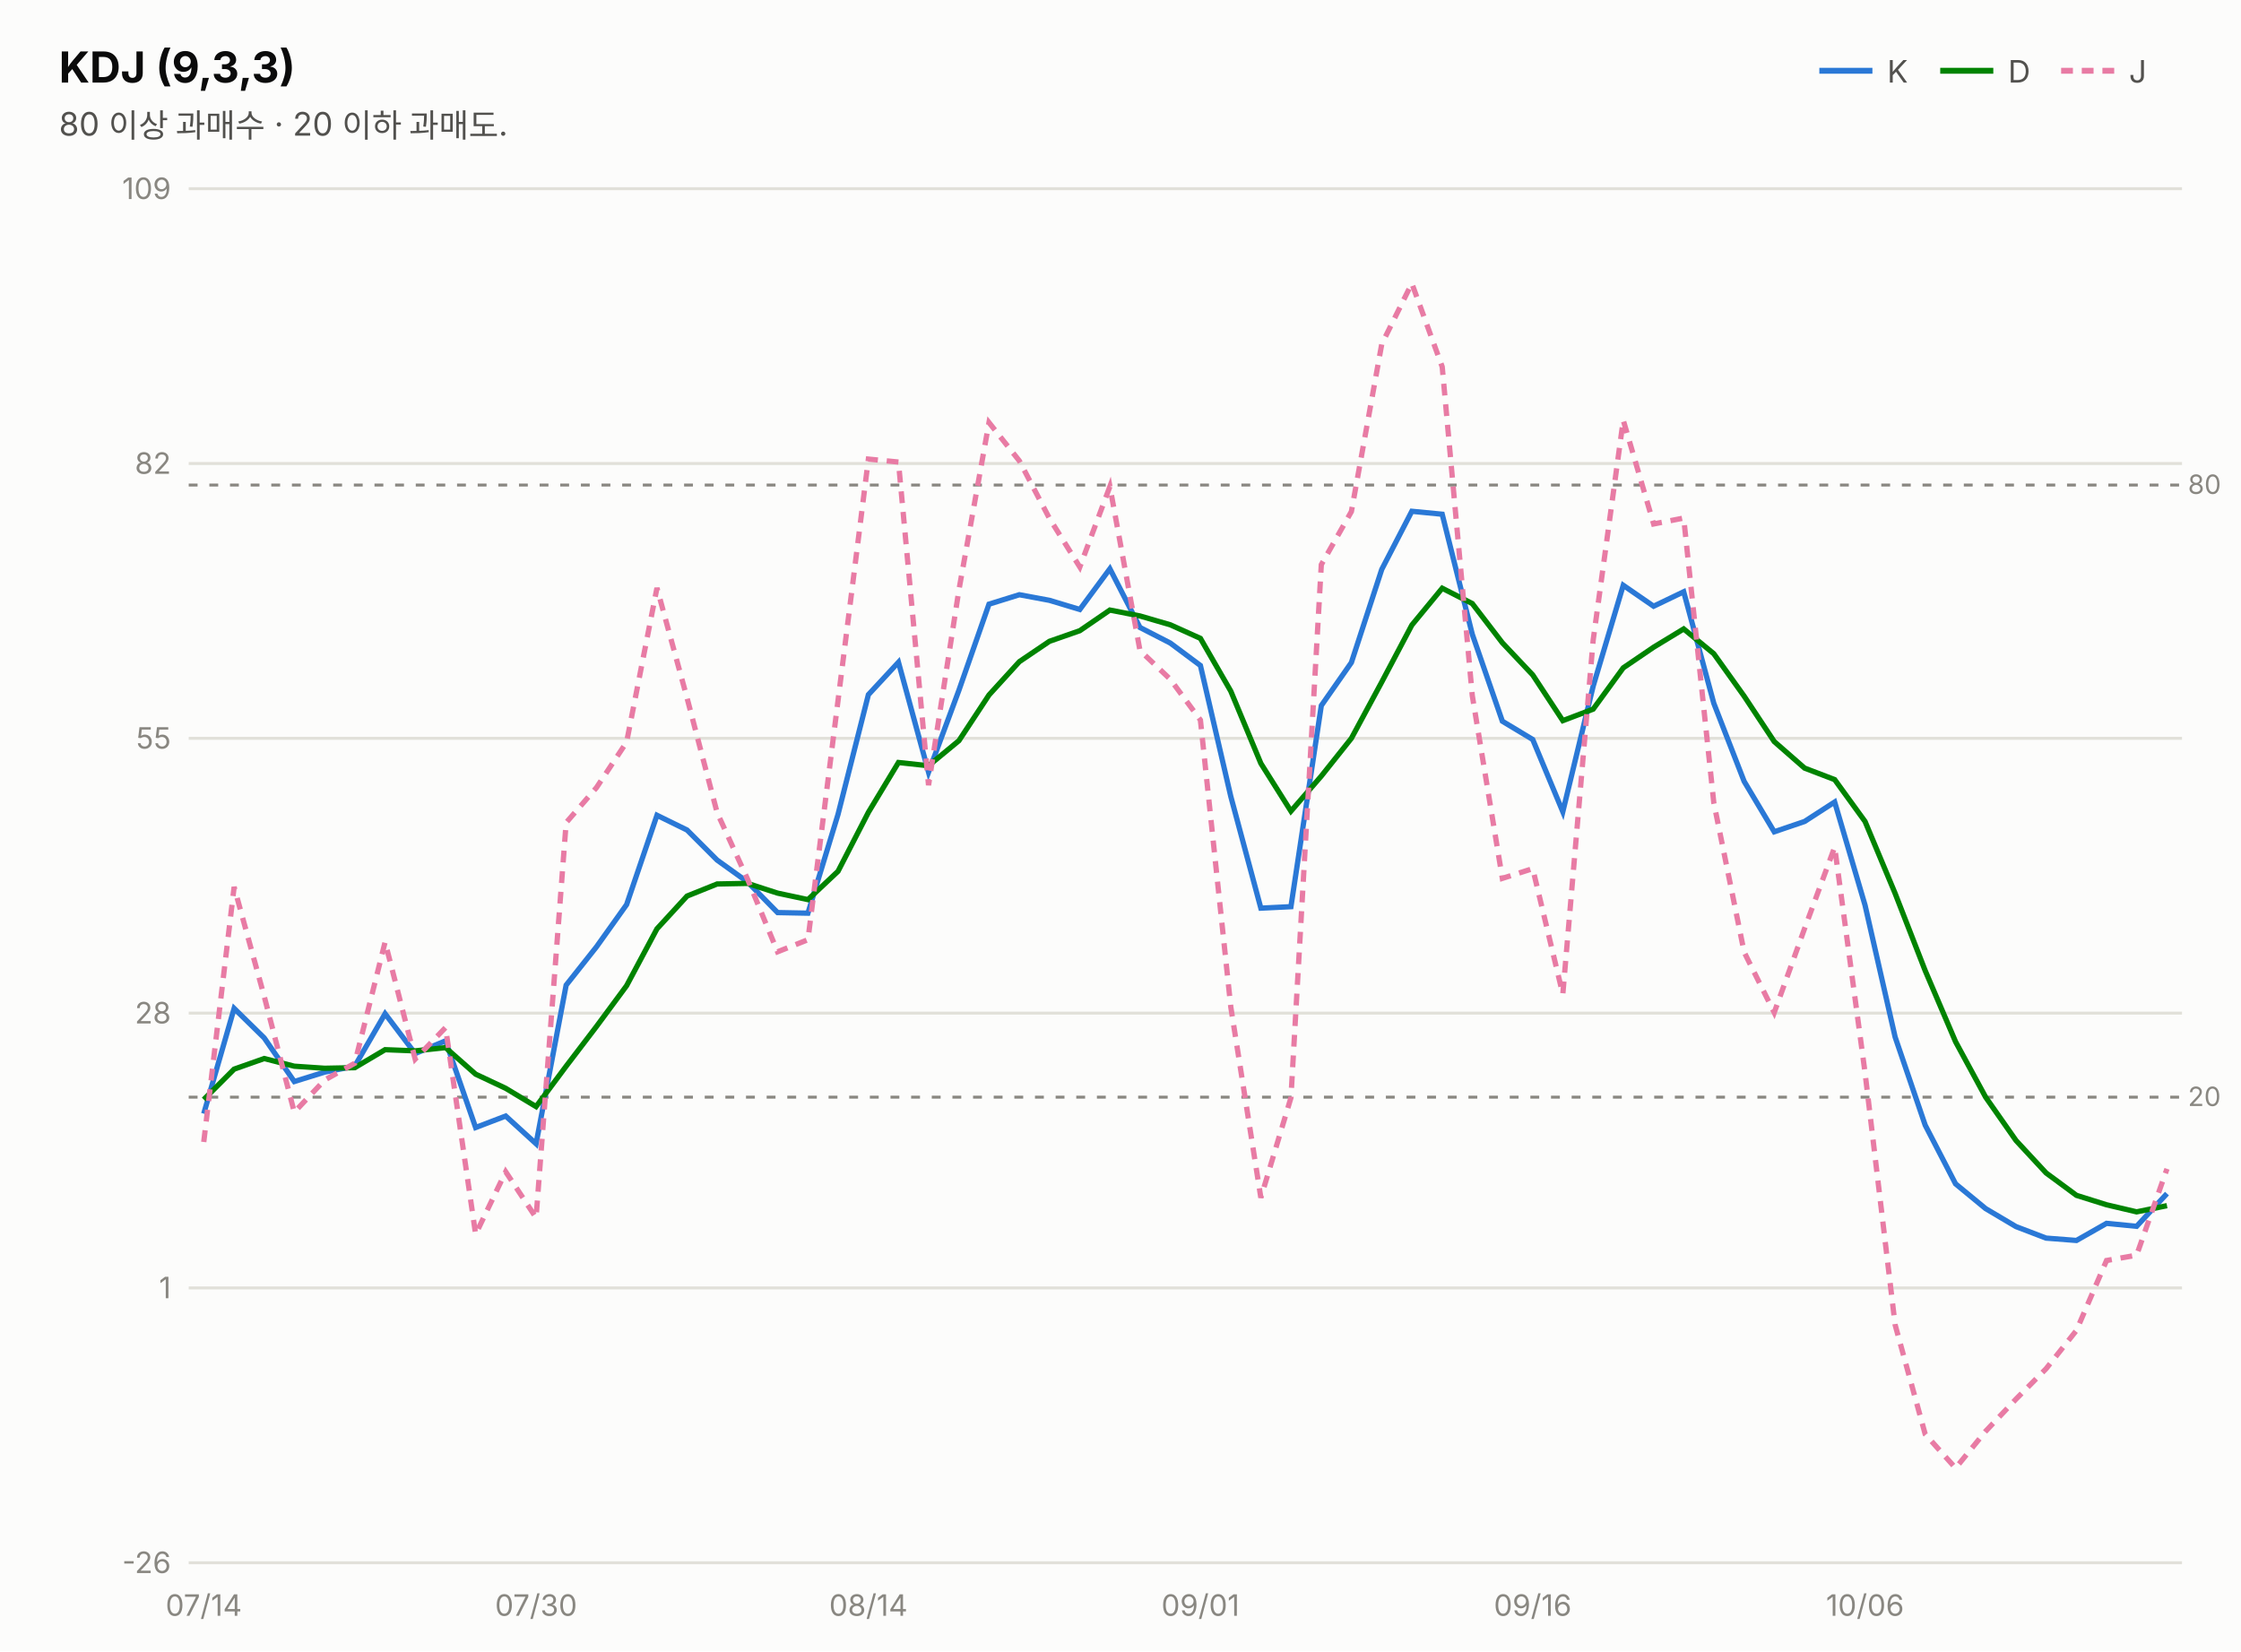
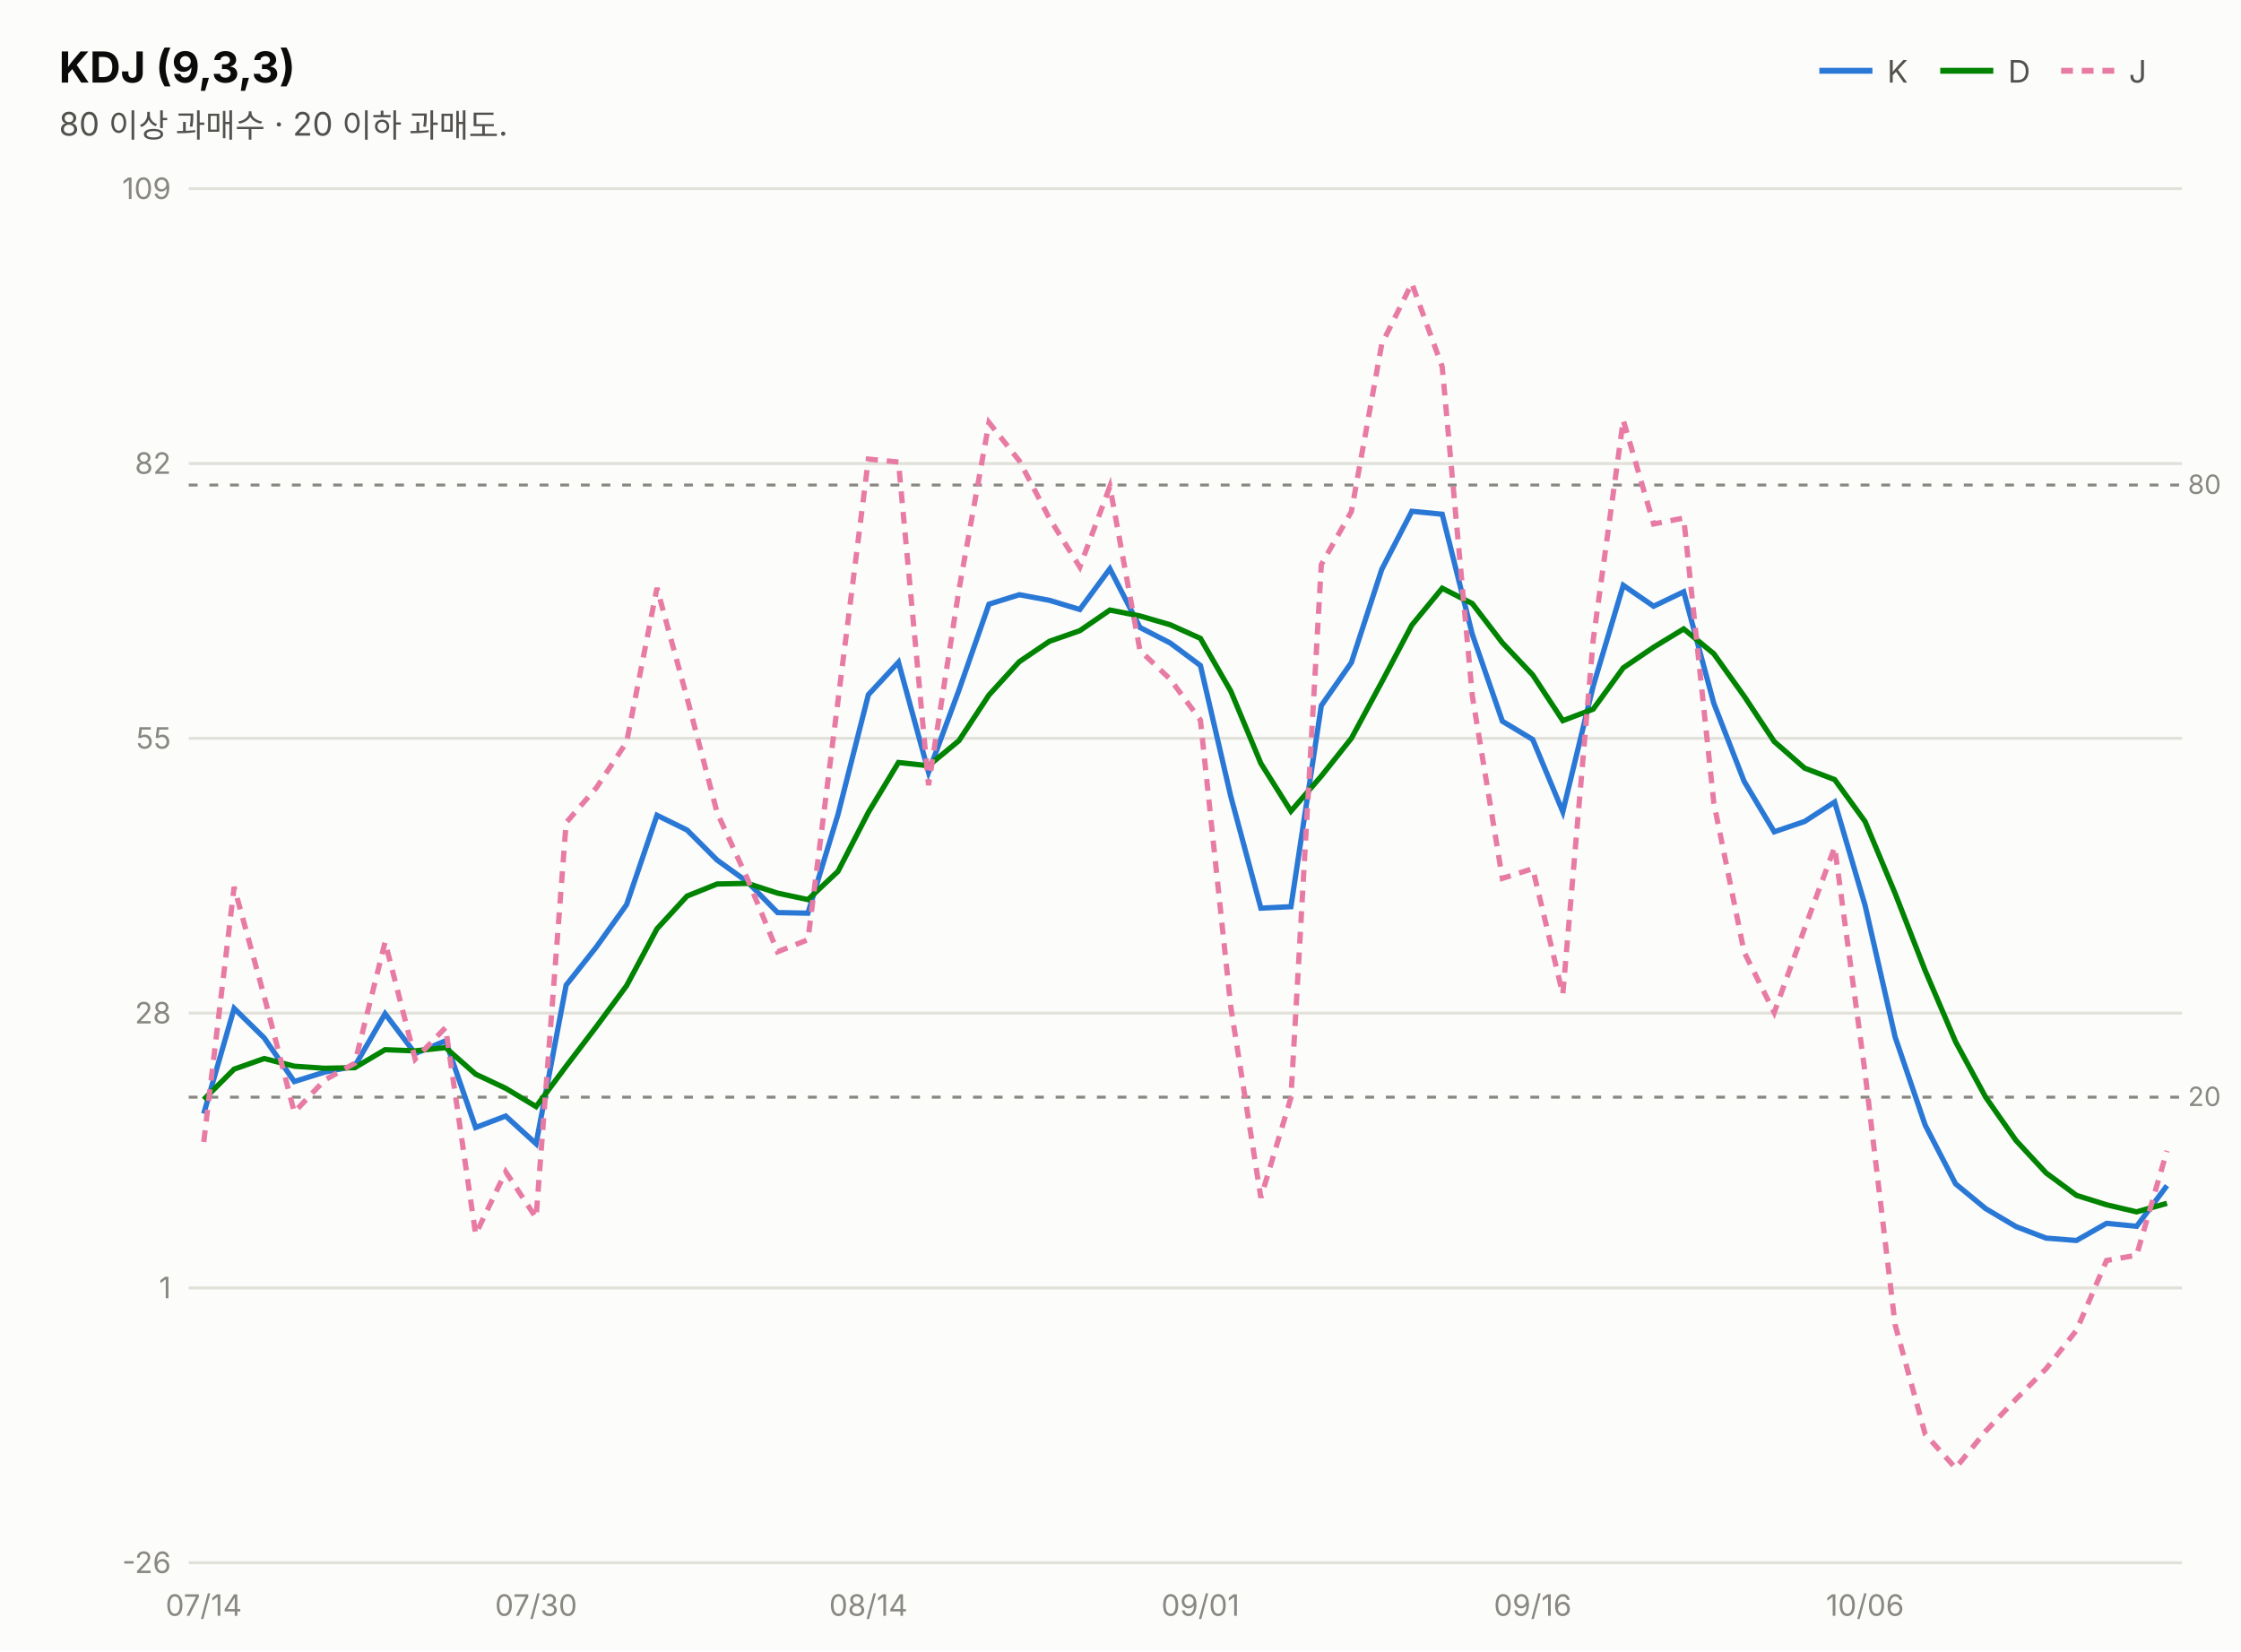
<svg xmlns="http://www.w3.org/2000/svg" width="760" height="560" viewBox="0 0 760 560" font-family="system-ui,-apple-system,&quot;Segoe UI&quot;,&quot;Malgun Gothic&quot;,&quot;Apple SD Gothic Neo&quot;,sans-serif">
  <rect width="760" height="560" fill="#fcfcfb" />
  <text x="20" y="28" font-size="14.5" font-weight="700" fill="#0b0b0b">KDJ (9,3,3)</text>
  <text x="20" y="46" font-size="11" fill="#52514e">80 이상 과매수 · 20 이하 과매도.</text>
  <line x1="617" y1="24" x2="635" y2="24" stroke="#2a78d6" stroke-width="2" />
  <text x="640" y="28" font-size="10.5" fill="#52514e">K</text>
  <line x1="658" y1="24" x2="676" y2="24" stroke="#008300" stroke-width="2" />
  <text x="681" y="28" font-size="10.5" fill="#52514e">D</text>
  <line x1="699" y1="24" x2="717" y2="24" stroke="#e87ba4" stroke-width="2" stroke-dasharray="4 3" />
  <text x="722" y="28" font-size="10.5" fill="#52514e">J</text>
  <line x1="64" y1="530.0" x2="740" y2="530.0" stroke="#e1e0d9" stroke-width="1" />
  <text x="58" y="533.5" font-size="10" fill="#898781" text-anchor="end" style="font-variant-numeric:tabular-nums">-26</text>
  <line x1="64" y1="436.8" x2="740" y2="436.8" stroke="#e1e0d9" stroke-width="1" />
  <text x="58" y="440.3" font-size="10" fill="#898781" text-anchor="end" style="font-variant-numeric:tabular-nums">1</text>
  <line x1="64" y1="343.6" x2="740" y2="343.6" stroke="#e1e0d9" stroke-width="1" />
  <text x="58" y="347.1" font-size="10" fill="#898781" text-anchor="end" style="font-variant-numeric:tabular-nums">28</text>
  <line x1="64" y1="250.4" x2="740" y2="250.4" stroke="#e1e0d9" stroke-width="1" />
  <text x="58" y="253.9" font-size="10" fill="#898781" text-anchor="end" style="font-variant-numeric:tabular-nums">55</text>
  <line x1="64" y1="157.2" x2="740" y2="157.2" stroke="#e1e0d9" stroke-width="1" />
  <text x="58" y="160.7" font-size="10" fill="#898781" text-anchor="end" style="font-variant-numeric:tabular-nums">82</text>
  <line x1="64" y1="64.0" x2="740" y2="64.0" stroke="#e1e0d9" stroke-width="1" />
  <text x="58" y="67.5" font-size="10" fill="#898781" text-anchor="end" style="font-variant-numeric:tabular-nums">109</text>
  <line x1="64" y1="164.5" x2="740" y2="164.5" stroke="#898781" stroke-width="1" stroke-dasharray="3 4" />
  <text x="742" y="167.5" font-size="9" fill="#898781">80</text>
  <line x1="64" y1="372.1" x2="740" y2="372.1" stroke="#898781" stroke-width="1" stroke-dasharray="3 4" />
  <text x="742" y="375.1" font-size="9" fill="#898781">20</text>
-   <path d="M69.1,377.7 L79.4,342.0 L89.6,352.0 L99.8,366.8 L110.1,363.6 L120.3,361.6 L130.6,343.8 L140.8,357.3 L151.1,353.0 L161.3,382.4 L171.5,378.5 L181.8,387.9 L192.0,334.1 L202.3,321.1 L212.5,306.8 L222.8,276.5 L233.0,281.5 L243.2,291.7 L253.5,299.1 L263.7,309.5 L274.0,309.7 L284.2,276.2 L294.5,235.6 L304.7,224.6 L314.9,261.9 L325.2,234.1 L335.4,204.9 L345.7,201.7 L355.9,203.6 L366.2,206.7 L376.4,192.9 L386.6,212.8 L396.9,218.1 L407.1,225.7 L417.4,270.1 L427.6,308.0 L437.8,307.5 L448.1,239.3 L458.3,224.7 L468.6,193.1 L478.8,173.4 L489.1,174.4 L499.3,215.1 L509.5,244.6 L519.8,250.8 L530.0,275.3 L540.3,232.7 L550.5,198.5 L560.8,205.6 L571.0,200.7 L581.2,238.5 L591.5,265.0 L601.7,282.1 L612.0,278.6 L622.2,272.0 L632.5,307.0 L642.7,351.7 L652.9,381.6 L663.2,401.5 L673.4,409.9 L683.7,416.0 L693.9,419.9 L704.2,420.7 L714.4,414.9 L724.6,415.9 L734.9,404.8" fill="none" stroke="#2a78d6" stroke-width="1.8" />
-   <path d="M69.1,372.9 L79.4,362.6 L89.6,359.0 L99.8,361.6 L110.1,362.3 L120.3,362.1 L130.6,356.0 L140.8,356.4 L151.1,355.3 L161.3,364.3 L171.5,369.1 L181.8,375.3 L192.0,361.6 L202.3,348.1 L212.5,334.3 L222.8,315.0 L233.0,303.9 L243.2,299.8 L253.5,299.6 L263.7,302.9 L274.0,305.1 L284.2,295.5 L294.5,275.5 L304.7,258.6 L314.9,259.7 L325.2,251.2 L335.4,235.7 L345.7,224.4 L355.9,217.5 L366.2,213.9 L376.4,206.9 L386.6,208.9 L396.9,211.9 L407.1,216.5 L417.4,234.4 L427.6,258.9 L437.8,275.1 L448.1,263.2 L458.3,250.4 L468.6,231.3 L478.8,212.0 L489.1,199.5 L499.3,204.7 L509.5,218.0 L519.8,228.9 L530.0,244.4 L540.3,240.5 L550.5,226.5 L560.8,219.5 L571.0,213.3 L581.2,221.7 L591.5,236.1 L601.7,251.5 L612.0,260.5 L622.2,264.4 L632.5,278.6 L642.7,303.0 L652.9,329.2 L663.2,353.3 L673.4,372.1 L683.7,386.8 L693.9,397.8 L704.2,405.4 L714.4,408.6 L724.6,411.0 L734.9,408.9" fill="none" stroke="#008300" stroke-width="1.8" />
-   <path d="M69.1,387.3 L79.4,300.8 L89.6,337.9 L99.8,377.2 L110.1,366.3 L120.3,360.6 L130.6,319.5 L140.8,359.2 L151.1,348.5 L161.3,418.6 L171.5,397.4 L181.8,413.0 L192.0,279.0 L202.3,267.1 L212.5,251.7 L222.8,199.4 L233.0,236.7 L243.2,275.6 L253.5,298.1 L263.7,322.8 L274.0,318.7 L284.2,237.6 L294.5,155.7 L304.7,156.7 L314.9,266.3 L325.2,200.1 L335.4,143.3 L345.7,156.3 L355.9,175.8 L366.2,192.3 L376.4,165.0 L386.6,220.6 L396.9,230.4 L407.1,244.2 L417.4,341.5 L427.6,406.2 L437.8,372.3 L448.1,191.5 L458.3,173.5 L468.6,116.7 L478.8,96.1 L489.1,124.4 L499.3,235.9 L509.5,297.9 L519.8,294.6 L530.0,337.2 L540.3,217.1 L550.5,142.5 L560.8,177.7 L571.0,175.7 L581.2,272.2 L591.5,322.9 L601.7,343.4 L612.0,314.9 L622.2,287.3 L632.5,363.8 L642.7,449.3 L652.9,486.4 L663.2,497.9 L673.4,485.4 L683.7,474.5 L693.9,464.2 L704.2,451.2 L714.4,427.5 L724.6,425.7 L734.9,396.4" fill="none" stroke="#e87ba4" stroke-width="1.8" stroke-dasharray="4 3" />
+   <path d="M69.1,377.7 L79.4,342.0 L89.6,352.0 L99.8,366.8 L110.1,363.6 L120.3,361.6 L130.6,343.8 L140.8,357.3 L151.1,353.0 L161.3,382.4 L171.5,378.5 L181.8,387.9 L192.0,334.1 L202.3,321.1 L212.5,306.8 L222.8,276.5 L233.0,281.5 L243.2,291.7 L253.5,299.1 L263.7,309.5 L274.0,309.7 L284.2,276.2 L294.5,235.6 L304.7,224.6 L314.9,261.9 L325.2,234.1 L335.4,204.9 L345.7,201.7 L355.9,203.6 L366.2,206.7 L376.4,192.9 L386.6,212.8 L396.9,218.1 L407.1,225.7 L417.4,270.1 L427.6,308.0 L437.8,307.5 L448.1,239.3 L458.3,224.7 L468.6,193.1 L478.8,173.4 L489.1,174.4 L499.3,215.1 L509.5,244.6 L519.8,250.8 L530.0,275.3 L540.3,232.7 L550.5,198.5 L560.8,205.6 L571.0,200.7 L581.2,238.5 L591.5,265.0 L601.7,282.1 L612.0,278.6 L622.2,272.0 L632.5,307.0 L642.7,351.7 L652.9,381.6 L663.2,401.5 L673.4,409.9 L683.7,416.0 L693.9,419.9 L704.2,420.7 L714.4,414.9 L724.6,415.9 L734.9,402.1" fill="none" stroke="#2a78d6" stroke-width="1.8" />
+   <path d="M69.1,372.9 L79.4,362.6 L89.6,359.0 L99.8,361.6 L110.1,362.3 L120.3,362.1 L130.6,356.0 L140.8,356.4 L151.1,355.3 L161.3,364.3 L171.5,369.1 L181.8,375.3 L192.0,361.6 L202.3,348.1 L212.5,334.3 L222.8,315.0 L233.0,303.9 L243.2,299.8 L253.5,299.6 L263.7,302.9 L274.0,305.1 L284.2,295.5 L294.5,275.5 L304.7,258.6 L314.9,259.7 L325.2,251.2 L335.4,235.7 L345.7,224.4 L355.9,217.5 L366.2,213.9 L376.4,206.9 L386.6,208.9 L396.9,211.9 L407.1,216.5 L417.4,234.4 L427.6,258.9 L437.8,275.1 L448.1,263.2 L458.3,250.4 L468.6,231.3 L478.8,212.0 L489.1,199.5 L499.3,204.7 L509.5,218.0 L519.8,228.9 L530.0,244.4 L540.3,240.5 L550.5,226.5 L560.8,219.5 L571.0,213.3 L581.2,221.7 L591.5,236.1 L601.7,251.5 L612.0,260.5 L622.2,264.4 L632.5,278.6 L642.7,303.0 L652.9,329.2 L663.2,353.3 L673.4,372.1 L683.7,386.8 L693.9,397.8 L704.2,405.4 L714.4,408.6 L724.6,411.0 L734.9,408.1" fill="none" stroke="#008300" stroke-width="1.8" />
+   <path d="M69.1,387.3 L79.4,300.8 L89.6,337.9 L99.8,377.2 L110.1,366.3 L120.3,360.6 L130.6,319.5 L140.8,359.2 L151.1,348.5 L161.3,418.6 L171.5,397.4 L181.8,413.0 L192.0,279.0 L202.3,267.1 L212.5,251.7 L222.8,199.4 L233.0,236.7 L243.2,275.6 L253.5,298.1 L263.7,322.8 L274.0,318.7 L284.2,237.6 L294.5,155.7 L304.7,156.7 L314.9,266.3 L325.2,200.1 L335.4,143.3 L345.7,156.3 L355.9,175.8 L366.2,192.3 L376.4,165.0 L386.6,220.6 L396.9,230.4 L407.1,244.2 L417.4,341.5 L427.6,406.2 L437.8,372.3 L448.1,191.5 L458.3,173.5 L468.6,116.7 L478.8,96.1 L489.1,124.4 L499.3,235.9 L509.5,297.9 L519.8,294.6 L530.0,337.2 L540.3,217.1 L550.5,142.5 L560.8,177.7 L571.0,175.7 L581.2,272.2 L591.5,322.9 L601.7,343.4 L612.0,314.9 L622.2,287.3 L632.5,363.8 L642.7,449.3 L652.9,486.4 L663.2,497.9 L673.4,485.4 L683.7,474.5 L693.9,464.2 L704.2,451.2 L714.4,427.5 L724.6,425.7 L734.9,390.3" fill="none" stroke="#e87ba4" stroke-width="1.8" stroke-dasharray="4 3" />
  <text x="69.1" y="548" font-size="10" fill="#898781" text-anchor="middle">07/14</text>
  <text x="181.8" y="548" font-size="10" fill="#898781" text-anchor="middle">07/30</text>
  <text x="294.5" y="548" font-size="10" fill="#898781" text-anchor="middle">08/14</text>
  <text x="407.1" y="548" font-size="10" fill="#898781" text-anchor="middle">09/01</text>
  <text x="519.8" y="548" font-size="10" fill="#898781" text-anchor="middle">09/16</text>
  <text x="632.5" y="548" font-size="10" fill="#898781" text-anchor="middle">10/06</text>
</svg>
